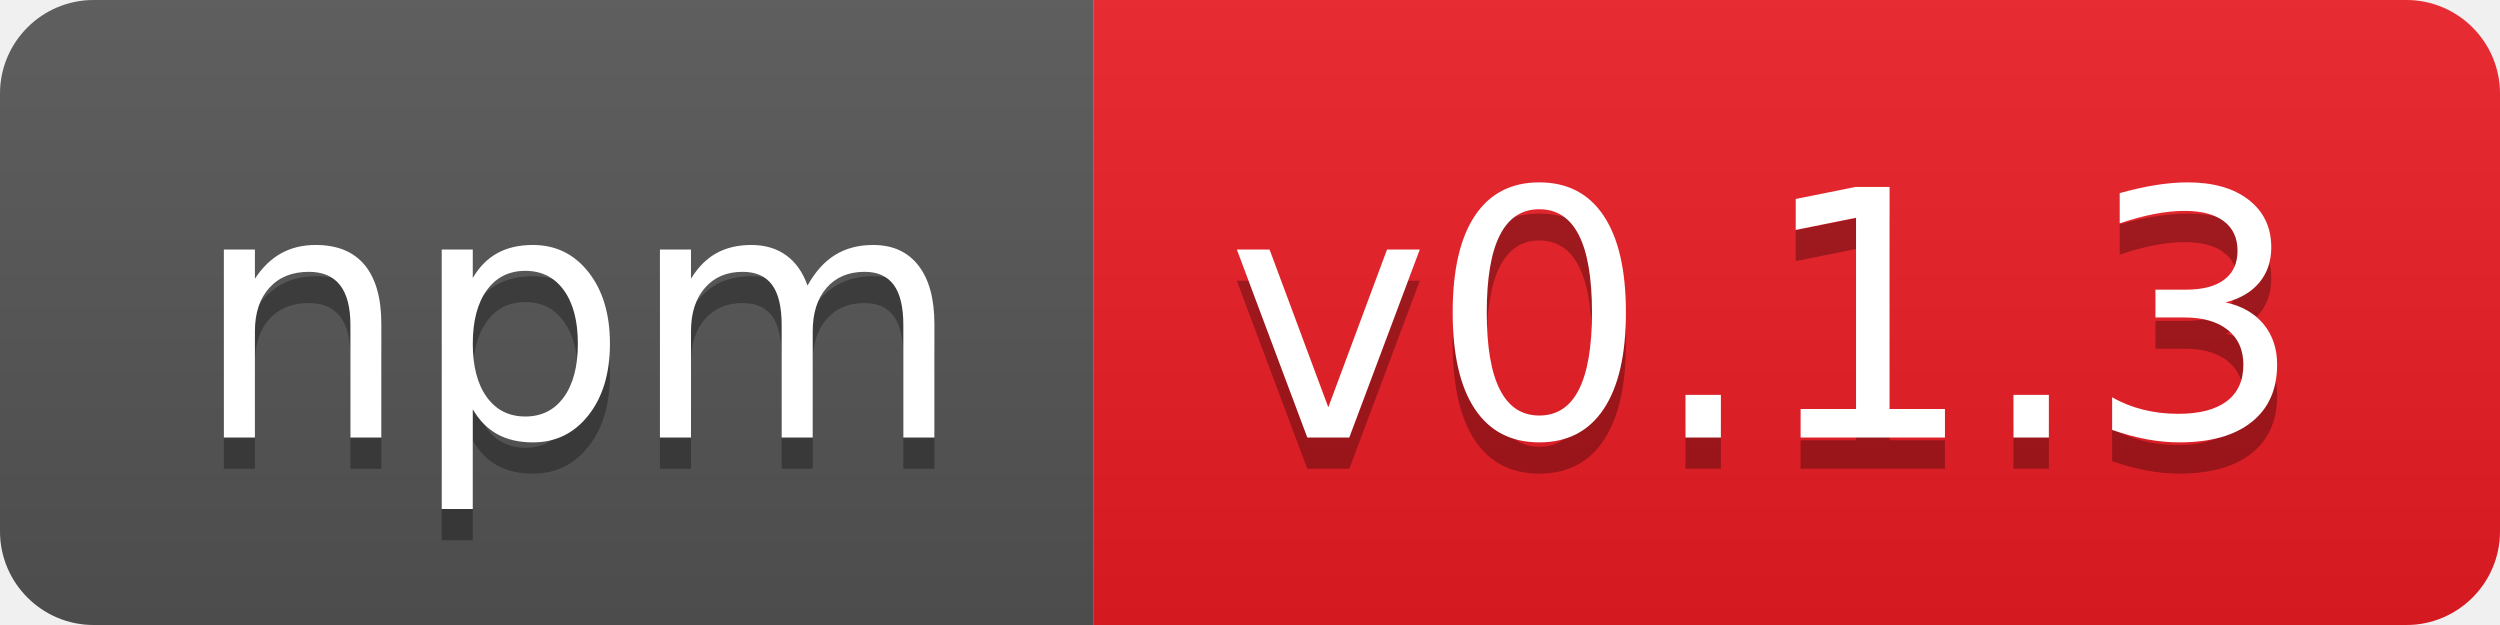
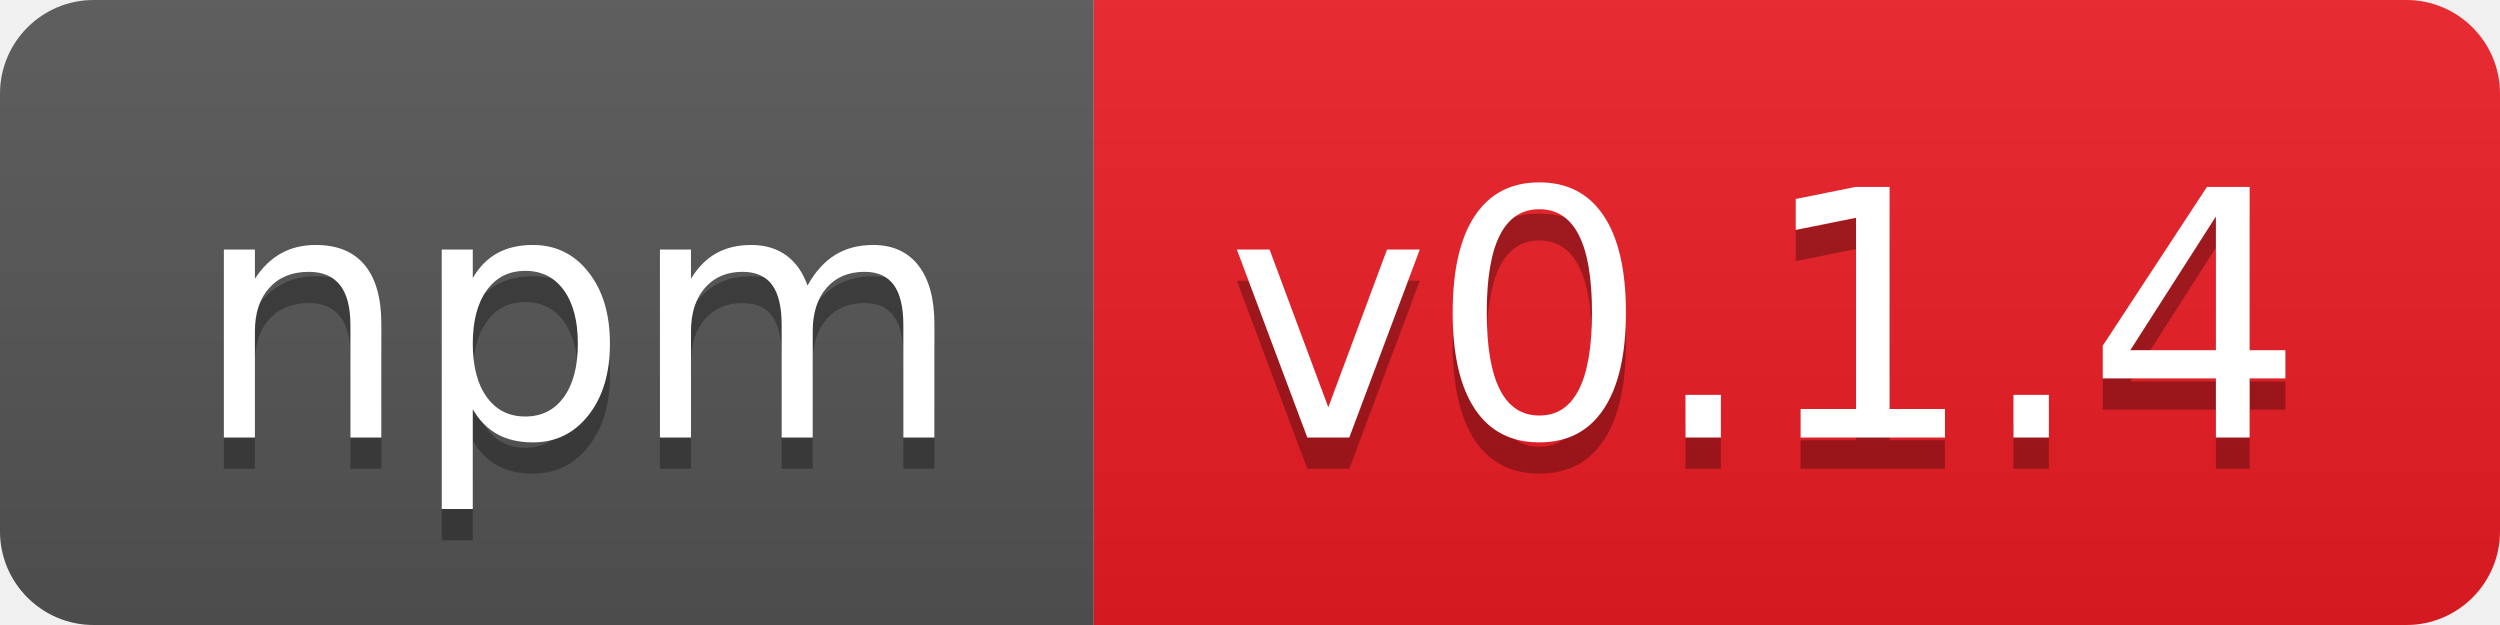
- <svg xmlns="http://www.w3.org/2000/svg" width="80" height="20" role="img" aria-label="npm: v0.1.3">
+ <svg xmlns="http://www.w3.org/2000/svg" width="80" height="20" role="img" aria-label="npm: v0.1.4">
  <linearGradient id="s" x2="0" y2="100%">
    <stop offset="0" stop-color="#bbb" stop-opacity=".1" />
    <stop offset="1" stop-opacity=".1" />
  </linearGradient>
  <clipPath id="r">
    <rect width="80" height="20" rx="3" fill="#fff" />
  </clipPath>
  <g clip-path="url(#r)">
    <rect width="35" height="20" fill="#555" />
    <rect x="35" width="45" height="20" fill="#ed1c24" />
    <rect width="80" height="20" fill="url(#s)" />
  </g>
  <g fill="#fff" text-anchor="middle" font-family="Verdana,Geneva,DejaVu Sans,sans-serif" text-rendering="geometricPrecision" font-size="110">
    <text aria-hidden="true" x="185" y="150" fill="#010101" fill-opacity=".3" transform="scale(.1)" textLength="250">npm</text>
    <text x="185" y="140" transform="scale(.1)" fill="#fff" textLength="250">npm</text>
-     <text aria-hidden="true" x="565" y="150" fill="#010101" fill-opacity=".3" transform="scale(.1)" textLength="350">v0.1.3</text>
-     <text x="565" y="140" transform="scale(.1)" fill="#fff" textLength="350">v0.1.3</text>
+     <text aria-hidden="true" x="565" y="150" fill="#010101" fill-opacity=".3" transform="scale(.1)" textLength="350">v0.1.4</text>
+     <text x="565" y="140" transform="scale(.1)" fill="#fff" textLength="350">v0.1.4</text>
  </g>
</svg>
